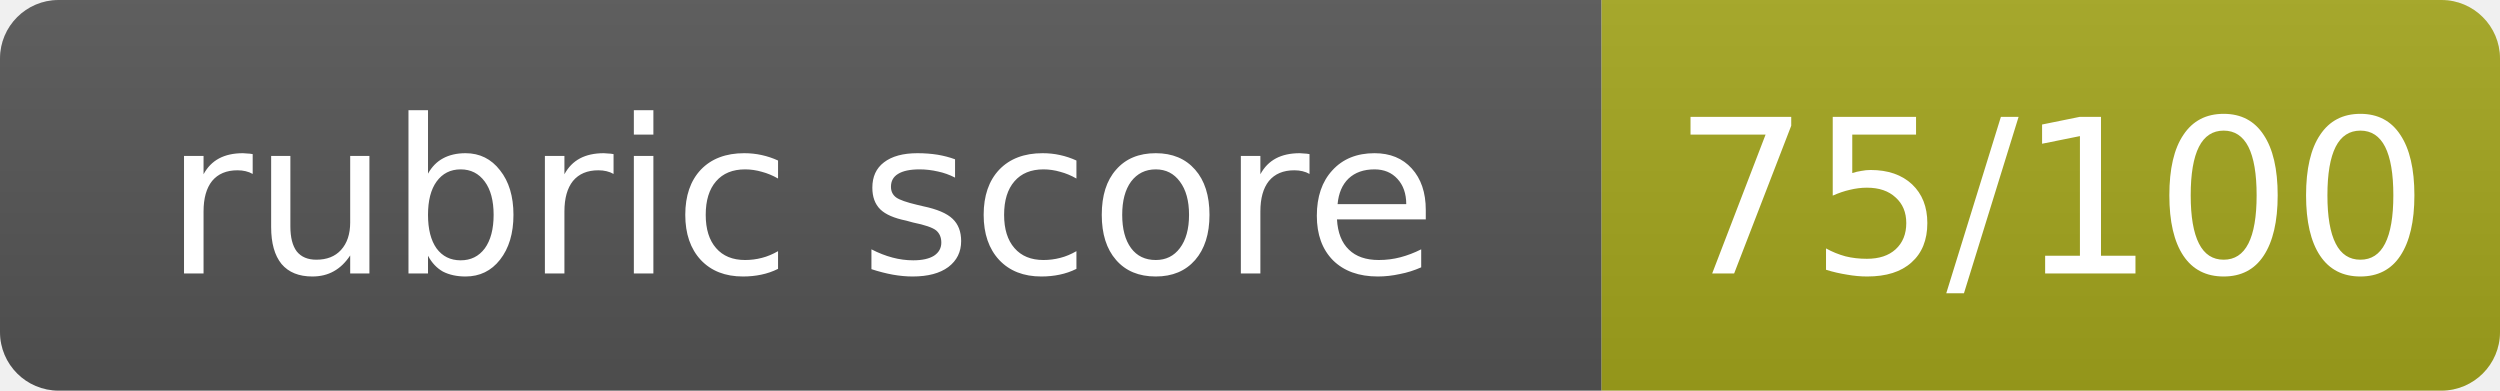
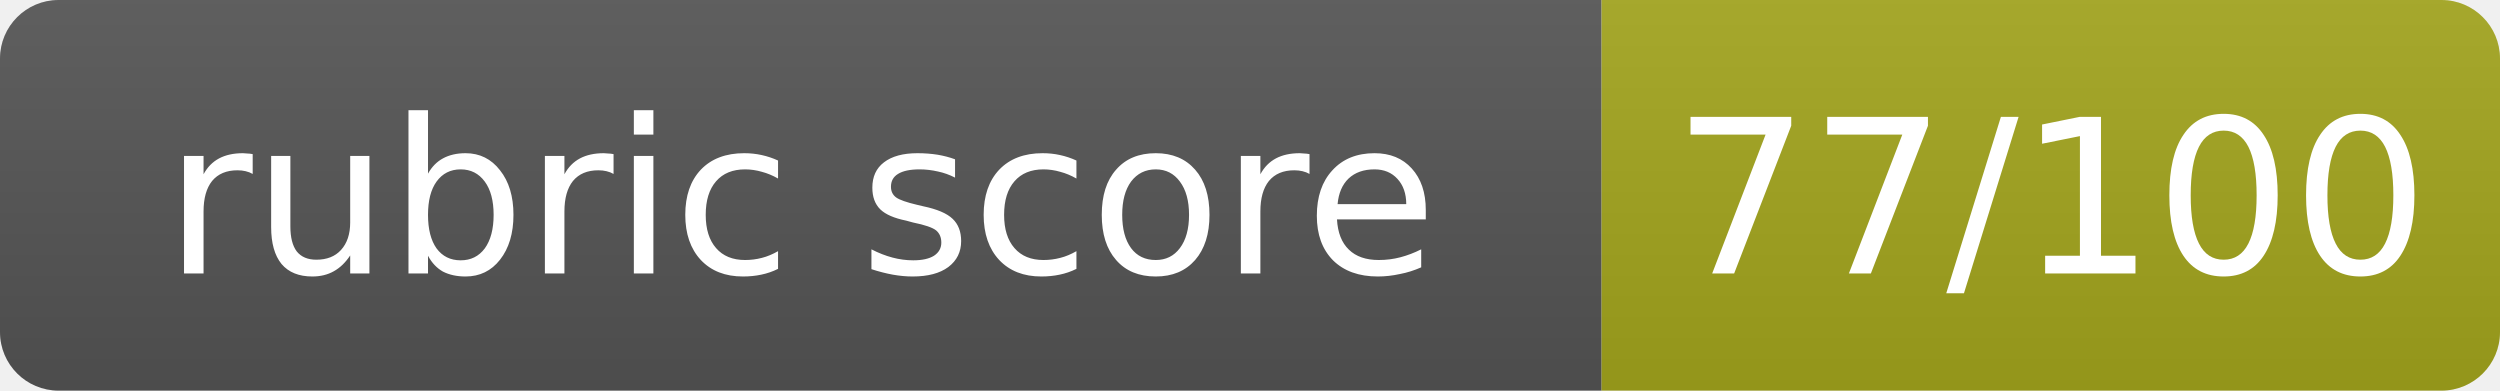
- <svg xmlns="http://www.w3.org/2000/svg" width="128" height="20" role="img" aria-label="rubric score: 75/100, Pass">
+ <svg xmlns="http://www.w3.org/2000/svg" width="128" height="20" role="img" aria-label="rubric score: 77/100, Pass">
  <linearGradient id="s" x2="0" y2="100%">
    <stop offset="0" stop-color="#bbb" stop-opacity=".1" />
    <stop offset="1" stop-opacity=".1" />
  </linearGradient>
  <clipPath id="r">
    <rect width="128" height="20" rx="3" fill="#fff" />
  </clipPath>
  <g clip-path="url(#r)">
    <rect width="82" height="20" fill="#555" />
    <rect x="82" width="46" height="20" fill="#a4a61d" />
    <rect width="128" height="20" fill="url(#s)" />
  </g>
  <g fill="#fff" text-anchor="middle" font-family="Verdana,Geneva,DejaVu Sans,sans-serif" font-size="11">
    <text x="41.0" y="14">rubric score</text>
-     <text x="105.0" y="14">75/100</text>
+     <text x="105.0" y="14">77/100</text>
  </g>
</svg>
